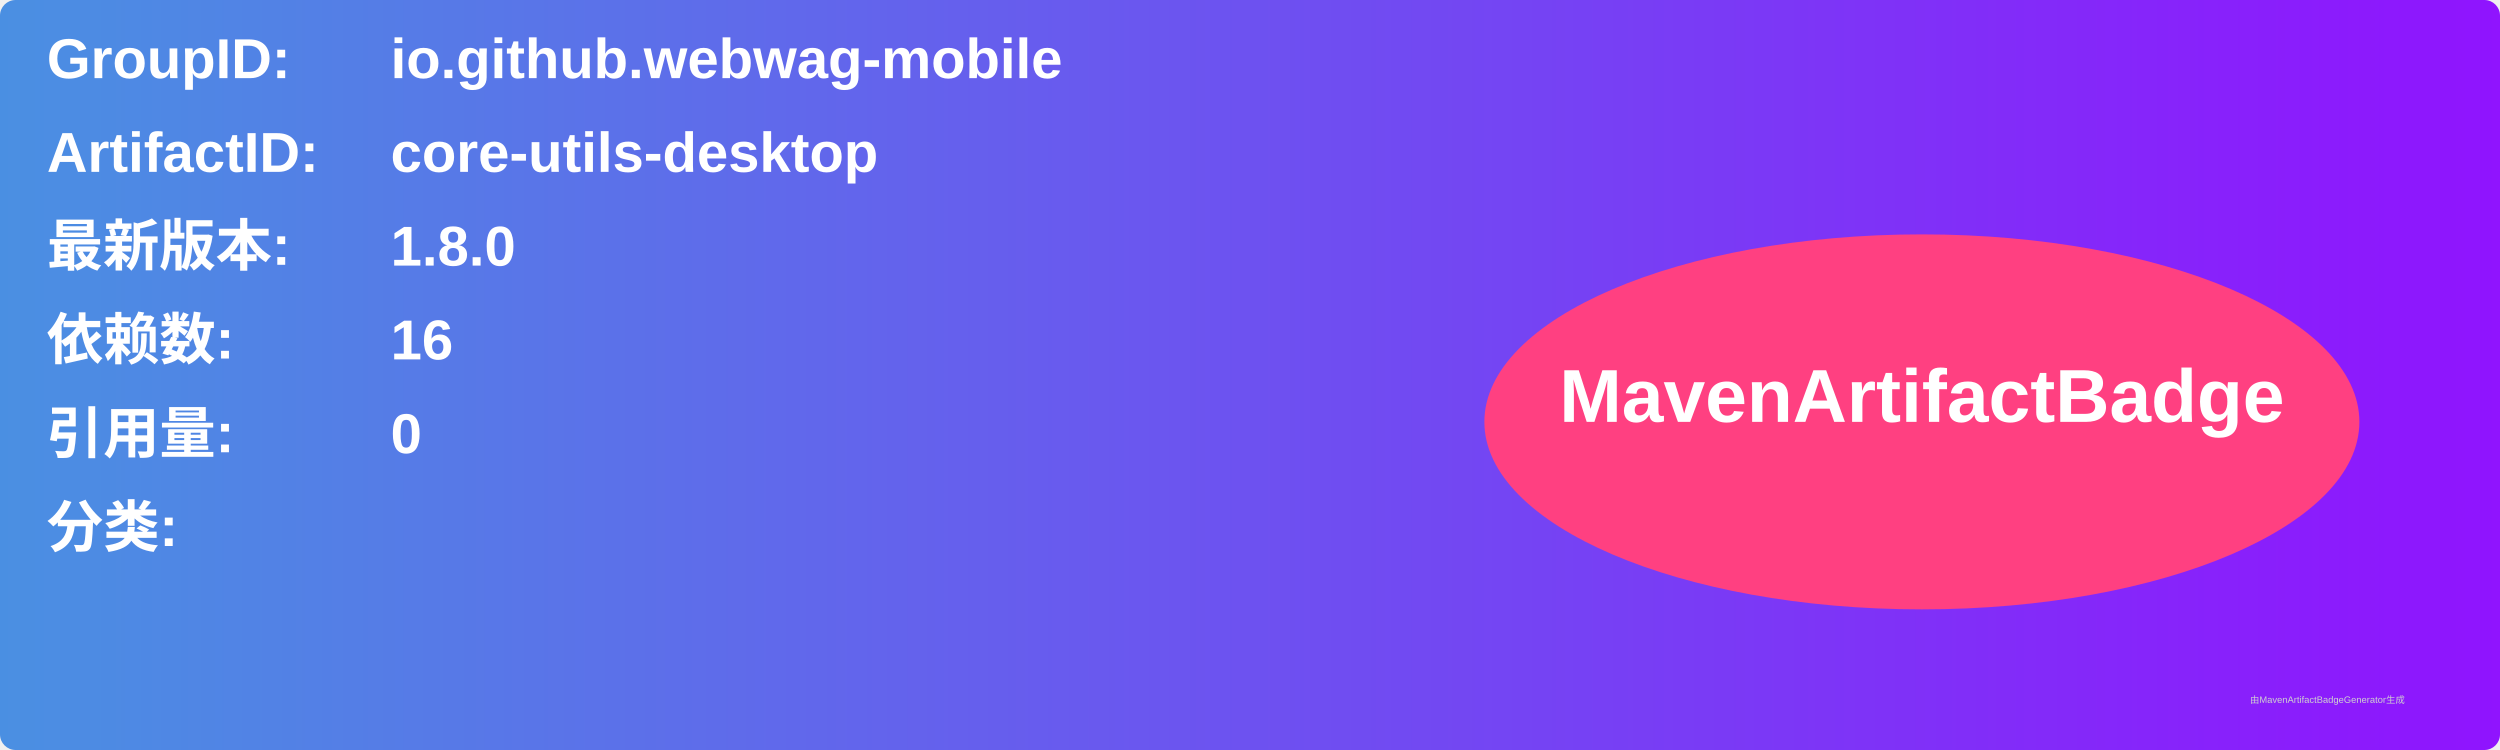
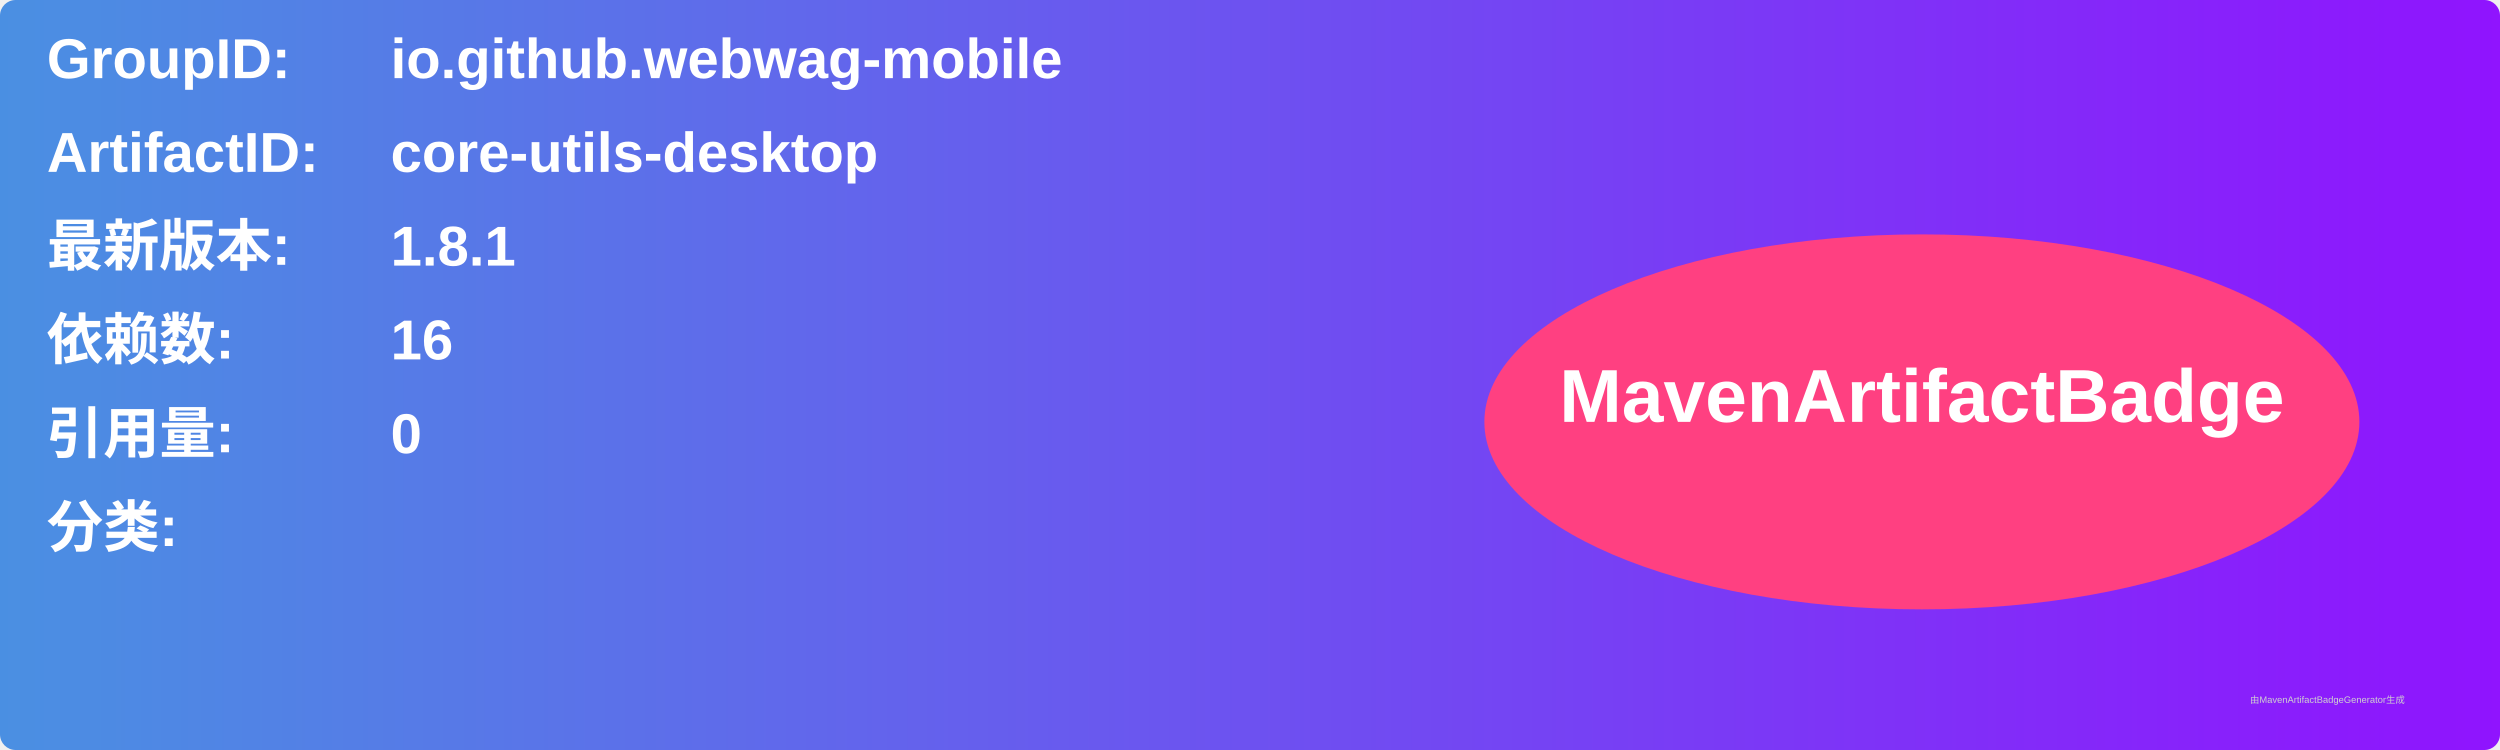
<svg xmlns="http://www.w3.org/2000/svg" width="800" height="240" viewBox="0 0 800 240">
  <linearGradient id="grad" x1="0%" y1="0%" x2="100%" y2="0%">
    <stop offset="0%" stop-color="#4a90e2" />
    <stop offset="100%" stop-color="#9013fe" />
  </linearGradient>
  <rect width="100%" height="100%" rx="5" ry="5" fill="url(#grad)" />
  <g transform="translate(15, 15)">
    <text x="0" y="10" font-family="Arial" font-size="18" fill="white" font-weight="bold" width="260">GroupID:</text>
    <text x="110" y="10" font-family="Arial" font-size="18" fill="white" font-weight="bold" width="460">io.github.webwag-mobile</text>
    <text x="0" y="40" font-family="Arial" font-size="18" fill="white" font-weight="bold" width="260">ArtifactID:</text>
    <text x="110" y="40" font-family="Arial" font-size="18" fill="white" font-weight="bold" width="460">core-utils-desktop</text>
    <text x="0" y="70" font-family="Arial" font-size="18" fill="white" font-weight="bold">最新版本:</text>
    <text x="110" y="70" font-family="Arial" font-size="18" fill="white" font-weight="bold">
-       <tspan font-weight="bold">1.8.0</tspan>
+       <tspan font-weight="bold">1.8.1</tspan>
    </text>
    <text x="0" y="100" font-family="Arial" font-size="18" fill="white" font-weight="bold">依赖数: </text>
    <text x="110" y="100" font-family="Arial" font-size="18" fill="white">
      <tspan font-weight="bold">16</tspan>
    </text>
    <text x="0" y="130" font-family="Arial" font-size="18" fill="white" font-weight="bold">引用量: </text>
    <text x="110" y="130" font-family="Arial" font-size="18" fill="white">
      <tspan font-weight="bold">0</tspan>
    </text>
    <text x="0" y="160" font-family="Arial" font-size="18" fill="white" font-weight="bold">分类:</text>
    <text x="10" y="190" font-family="Arial" font-size="10" fill="white">
      <tspan font-weight="bold" />
    </text>
    <ellipse cx="600" cy="120" rx="140" ry="60" fill="#ff4081" />
    <text x="600" y="120" text-anchor="middle" font-family="Arial" font-size="24" fill="white" font-weight="bold">MavenArtifactBadge</text>
  </g>
  <text x="720" y="225" font-family="Arial" font-size="3" fill="#d0d0d0">由MavenArtifactBadgeGenerator生成</text>
</svg>
